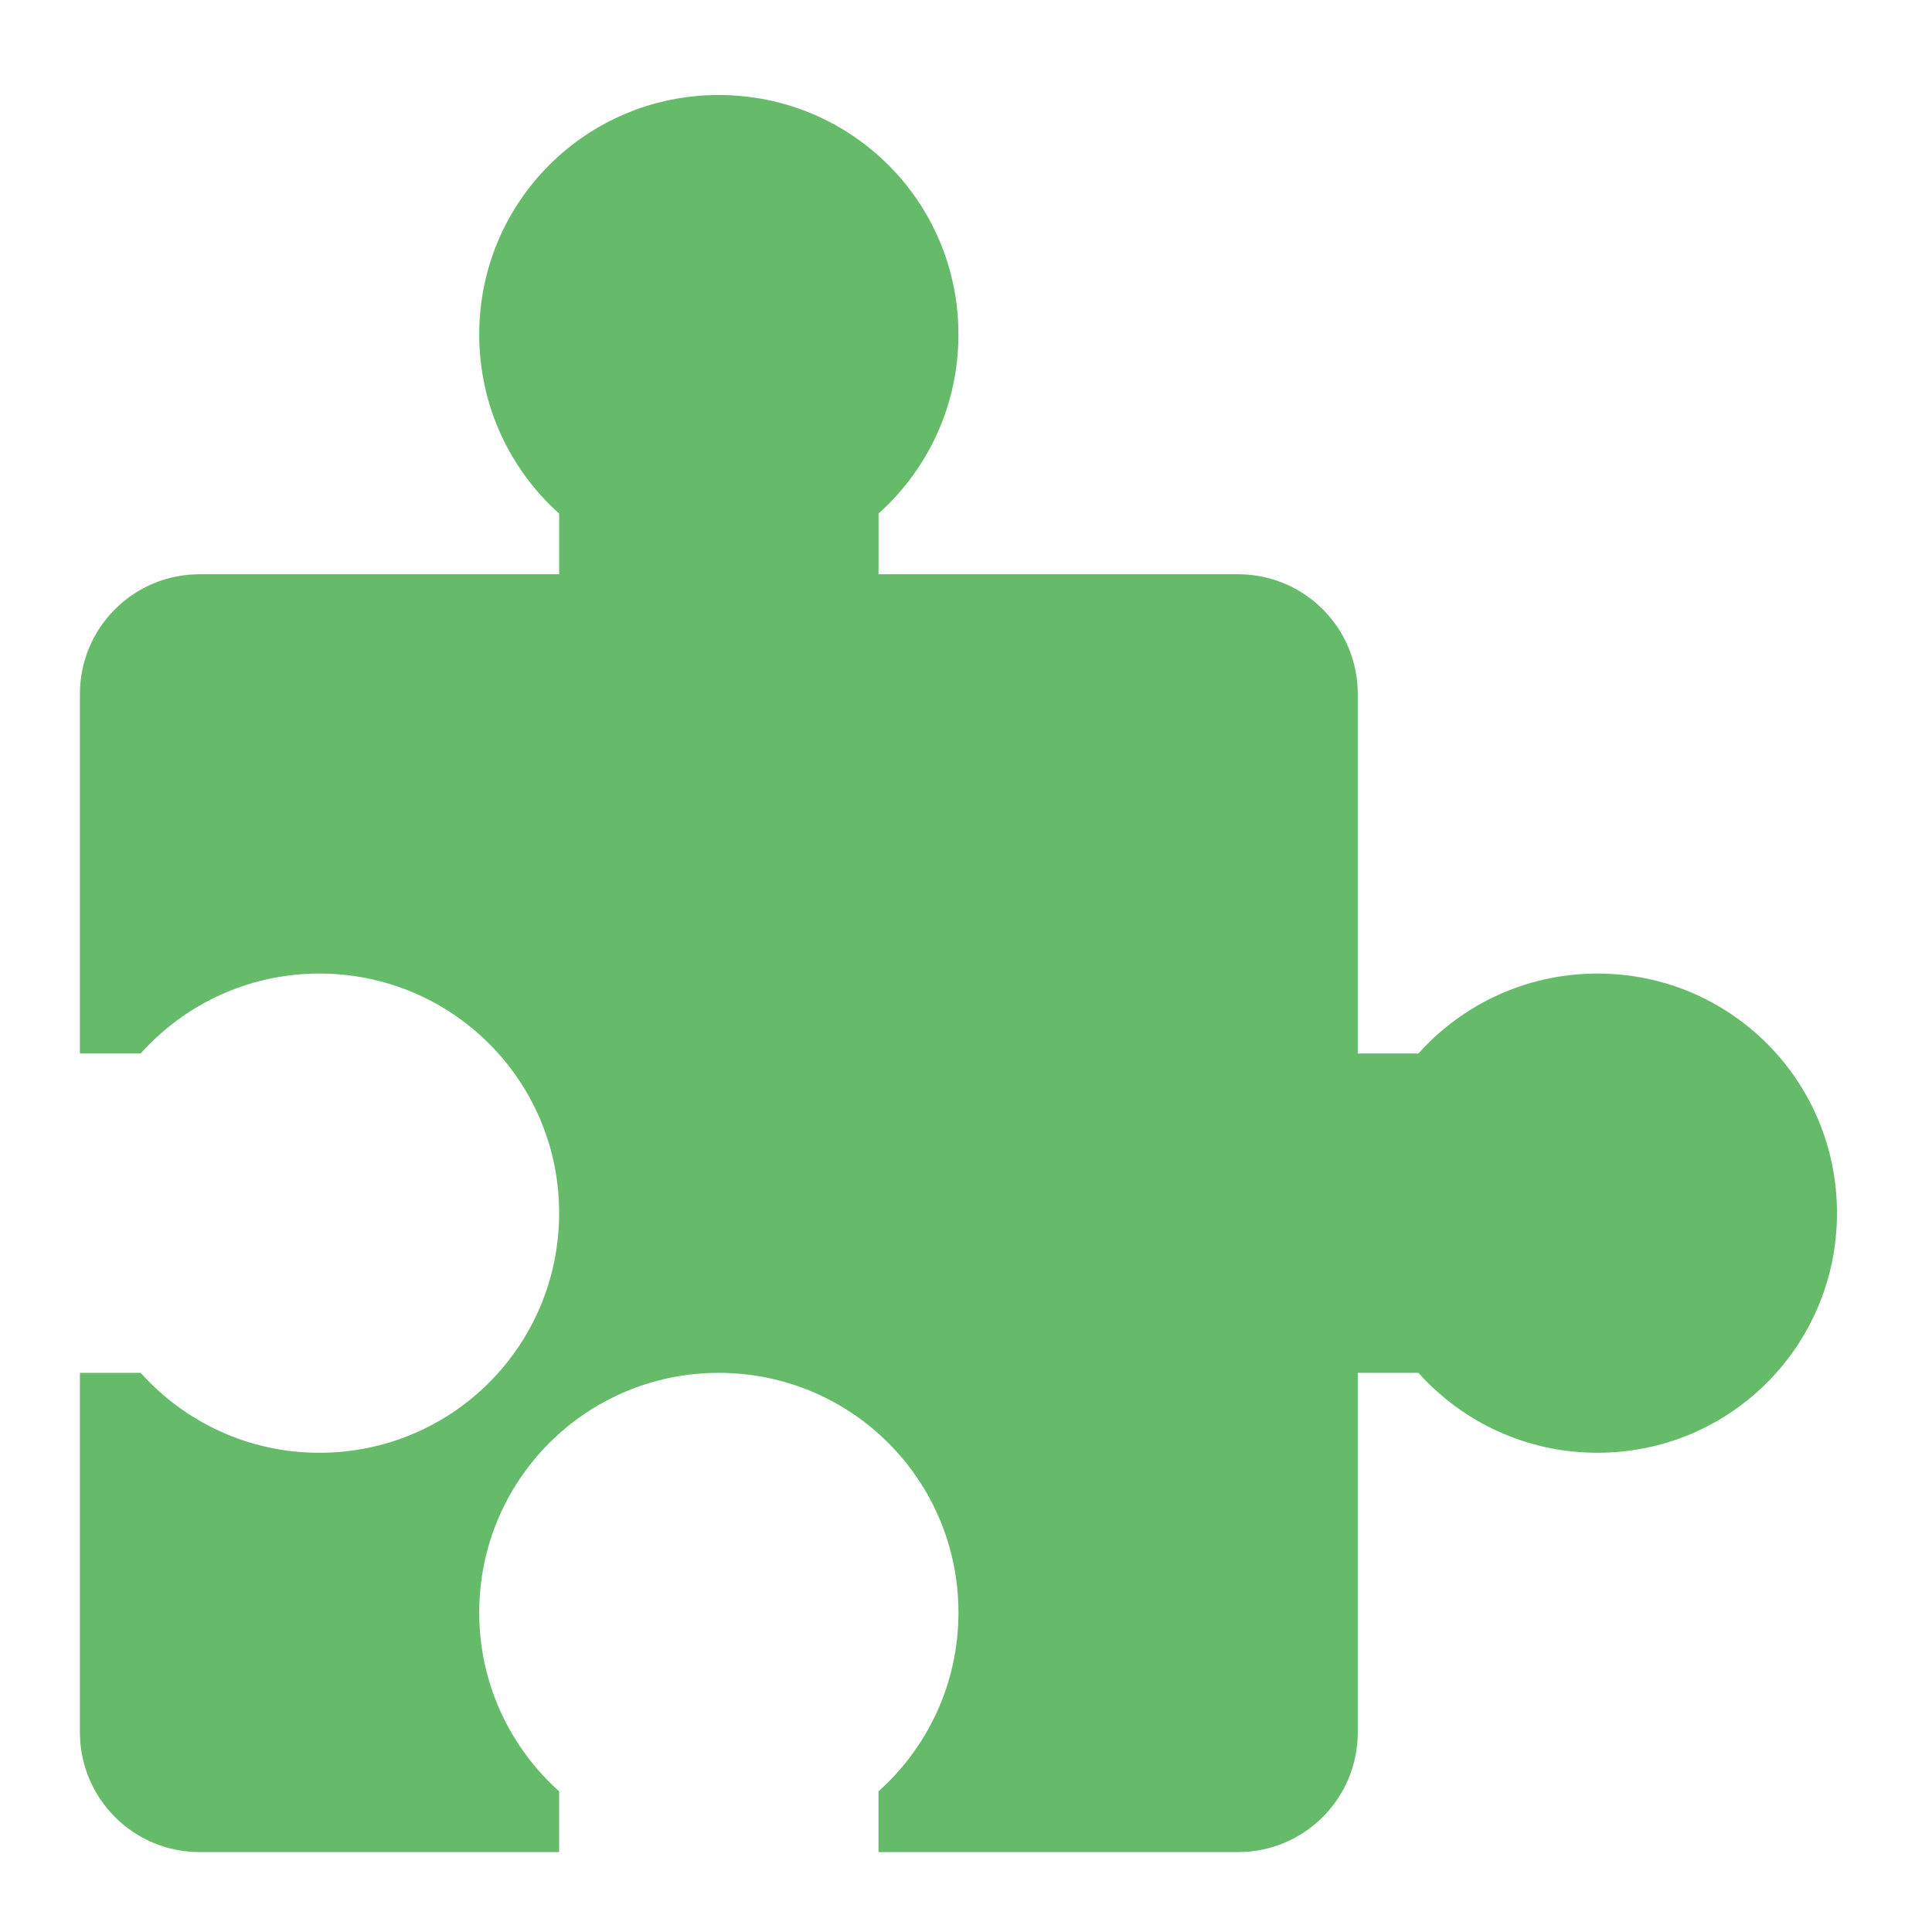
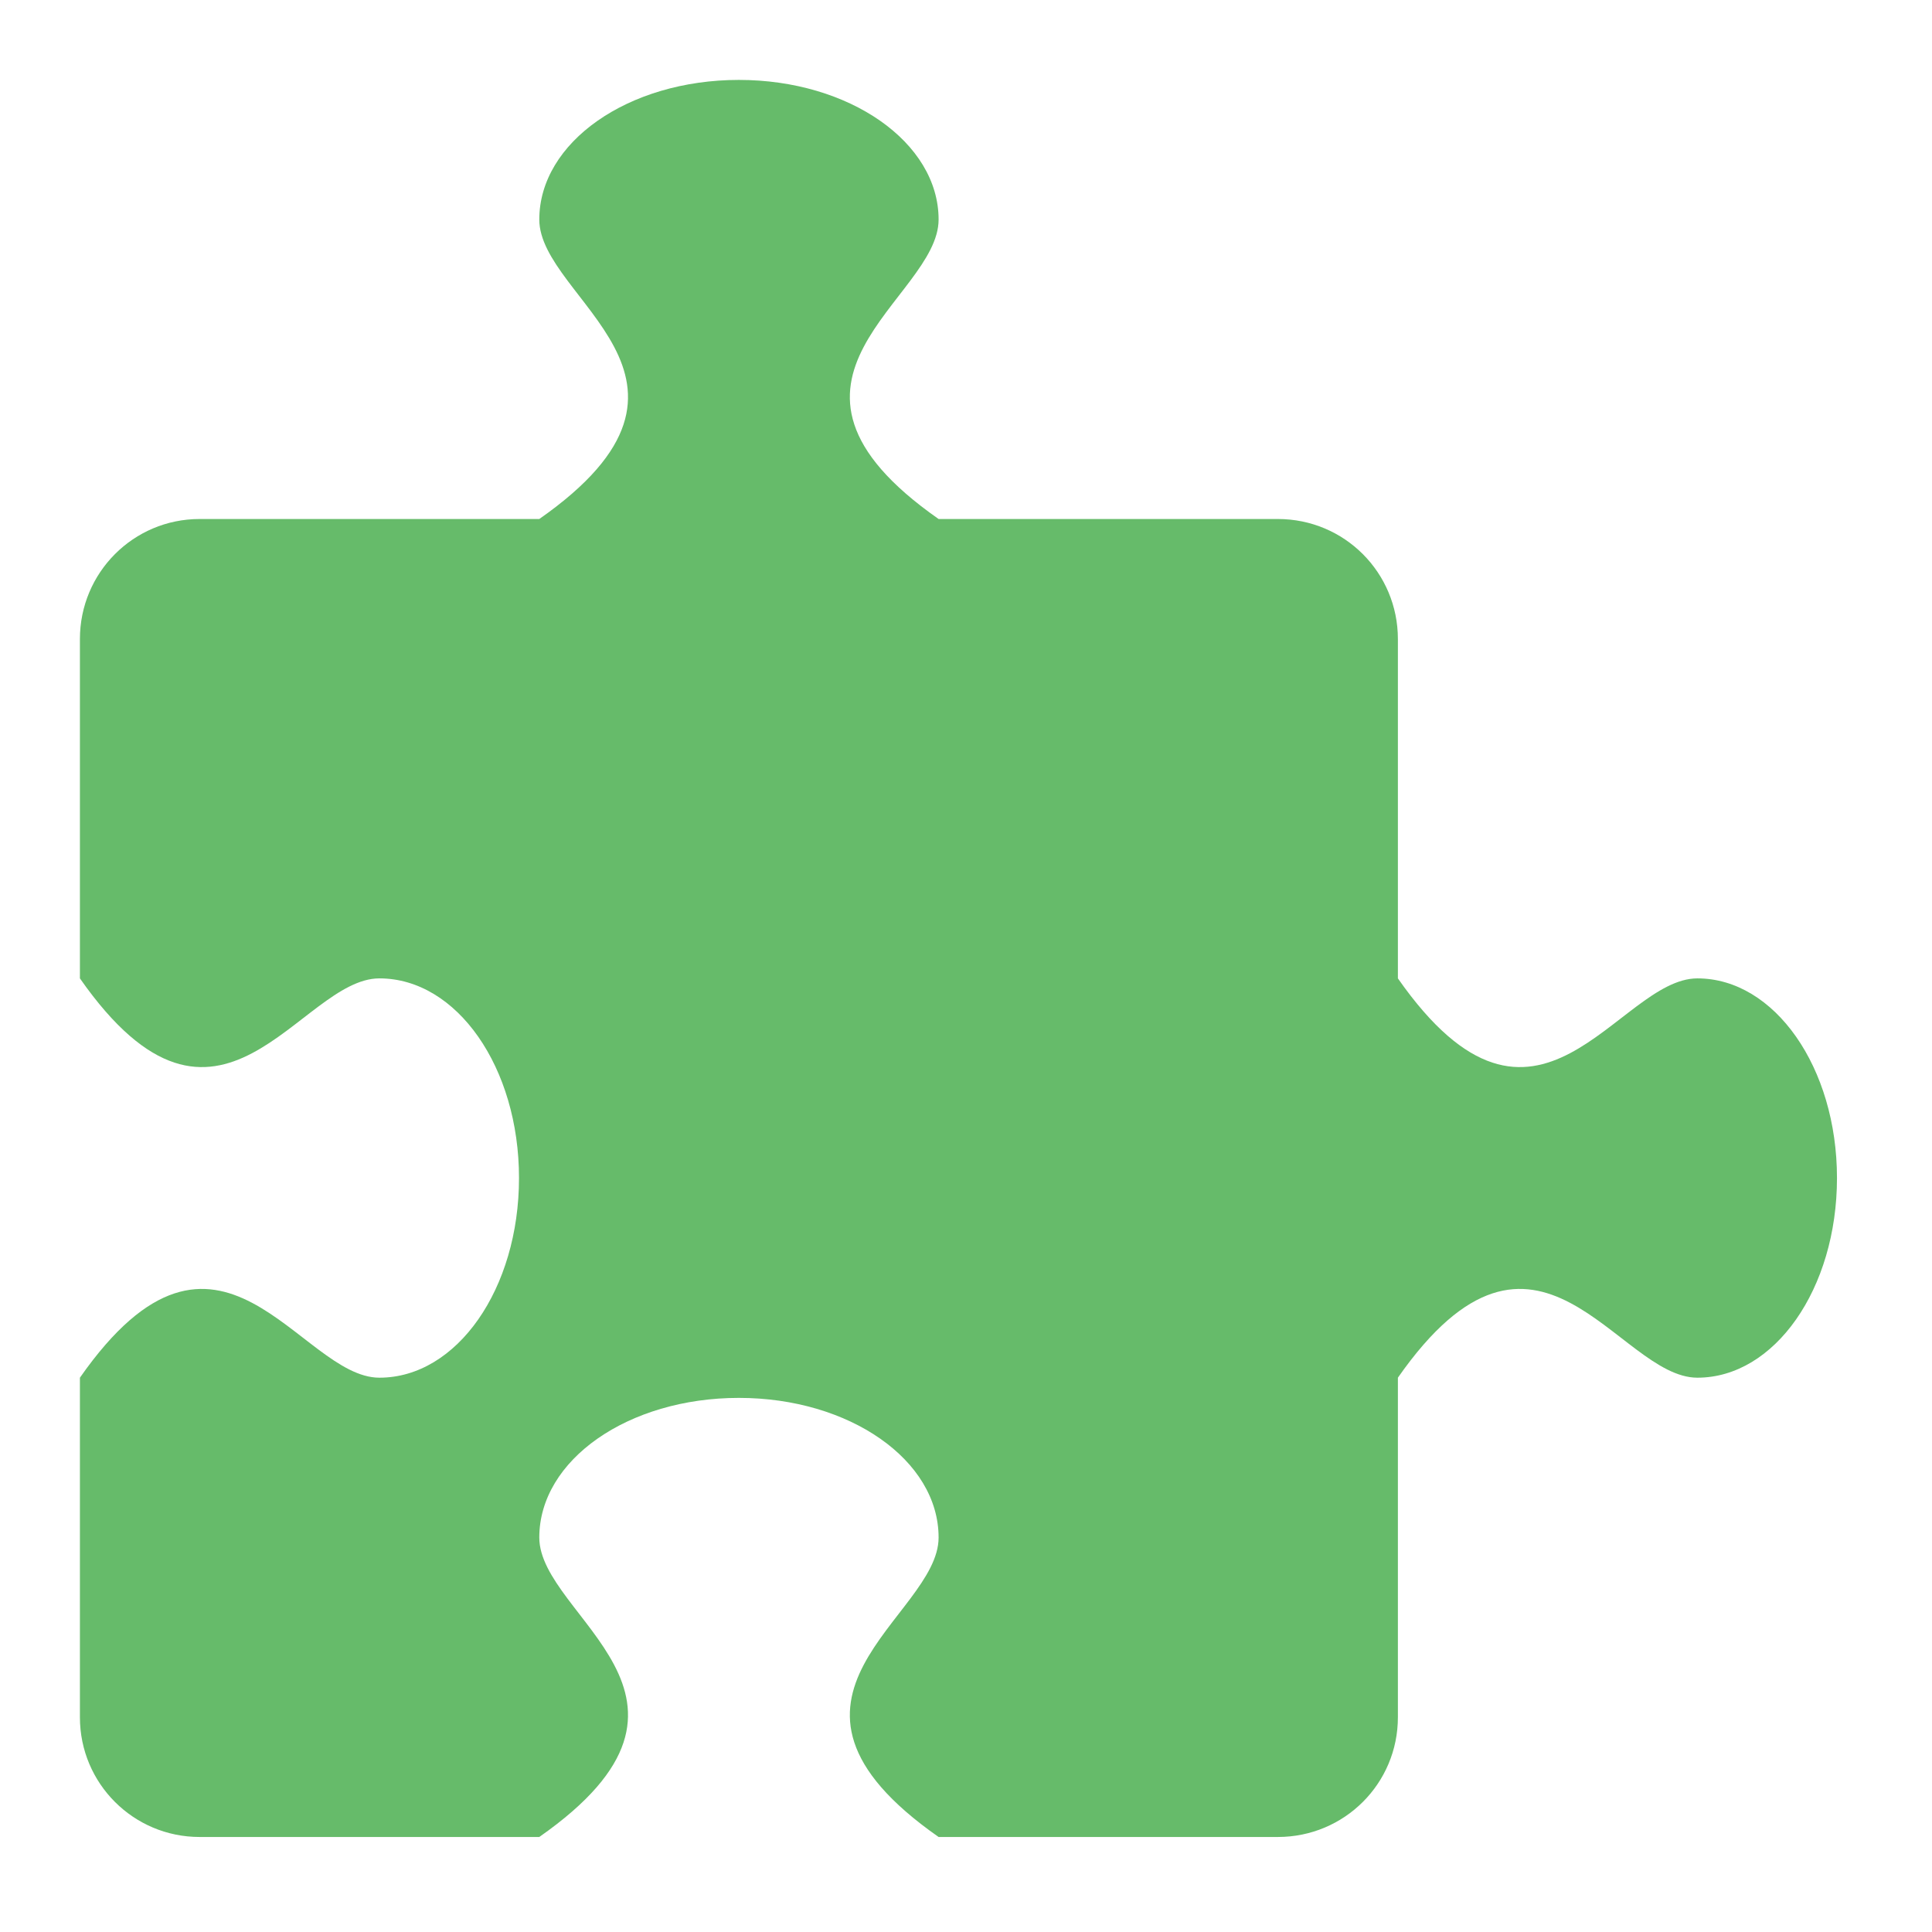
<svg xmlns="http://www.w3.org/2000/svg" width="22px" height="22px" viewBox="0 0 22 22" version="1.1">
  <g id="surface1">
-     <path style=" stroke:none;fill-rule:nonzero;fill:rgb(40%,73.333%,41.569%);fill-opacity:1;" d="M 8.184 1.082 C 6.676 1.082 5.457 2.297 5.457 3.809 C 5.457 4.621 5.809 5.348 6.367 5.848 L 6.367 6.539 L 2.273 6.539 C 1.52 6.539 0.91 7.148 0.91 7.902 L 0.91 11.996 L 1.602 11.996 C 2.102 11.438 2.828 11.086 3.637 11.086 C 5.148 11.086 6.367 12.305 6.367 13.812 C 6.367 15.324 5.148 16.543 3.637 16.543 C 2.828 16.543 2.102 16.191 1.602 15.633 L 0.91 15.633 L 0.91 19.727 C 0.91 20.48 1.52 21.09 2.273 21.09 L 6.367 21.09 L 6.367 20.398 C 5.809 19.898 5.457 19.172 5.457 18.363 C 5.457 16.852 6.676 15.633 8.184 15.633 C 9.695 15.633 10.914 16.852 10.914 18.363 C 10.914 19.172 10.562 19.898 10.004 20.398 L 10.004 21.09 L 14.098 21.09 C 14.852 21.09 15.461 20.48 15.461 19.727 L 15.461 15.633 L 16.152 15.633 C 16.652 16.191 17.379 16.543 18.191 16.543 C 19.703 16.543 20.918 15.324 20.918 13.812 C 20.918 12.305 19.703 11.086 18.191 11.086 C 17.379 11.086 16.652 11.438 16.152 11.996 L 15.461 11.996 L 15.461 7.902 C 15.461 7.148 14.852 6.539 14.098 6.539 L 10.004 6.539 L 10.004 5.848 C 10.562 5.348 10.914 4.621 10.914 3.809 C 10.914 2.297 9.695 1.082 8.184 1.082 Z M 8.184 1.082 " />
+     <path style=" stroke:none;fill-rule:nonzero;fill:rgb(40%,73.333%,41.569%);fill-opacity:1;" d="M 8.414 0.91 C 7.152 0.91 6.141 1.621 6.141 2.5 C 6.141 3.41 8.414 4.32 6.141 5.91 L 2.273 5.91 C 1.52 5.91 0.91 6.52 0.91 7.277 L 0.91 11.141 C 2.5 13.414 3.41 11.141 4.32 11.141 C 5.203 11.141 5.91 12.156 5.91 13.414 C 5.91 14.676 5.203 15.688 4.32 15.688 C 3.41 15.688 2.5 13.414 0.91 15.688 L 0.91 19.555 C 0.91 20.309 1.52 20.918 2.273 20.918 L 6.141 20.918 C 8.414 19.328 6.141 18.418 6.141 17.508 C 6.141 16.625 7.152 15.918 8.414 15.918 C 9.672 15.918 10.688 16.625 10.688 17.508 C 10.688 18.418 8.414 19.328 10.688 20.918 L 14.551 20.918 C 15.309 20.918 15.918 20.309 15.918 19.555 L 15.918 15.688 C 17.508 13.414 18.418 15.688 19.328 15.688 C 20.207 15.688 20.918 14.676 20.918 13.414 C 20.918 12.156 20.207 11.141 19.328 11.141 C 18.418 11.141 17.508 13.414 15.918 11.141 L 15.918 7.277 C 15.918 6.52 15.309 5.91 14.551 5.91 L 10.688 5.91 C 8.414 4.32 10.688 3.41 10.688 2.5 C 10.688 1.621 9.672 0.91 8.414 0.91 Z M 8.414 0.91 " />
  </g>
</svg>
